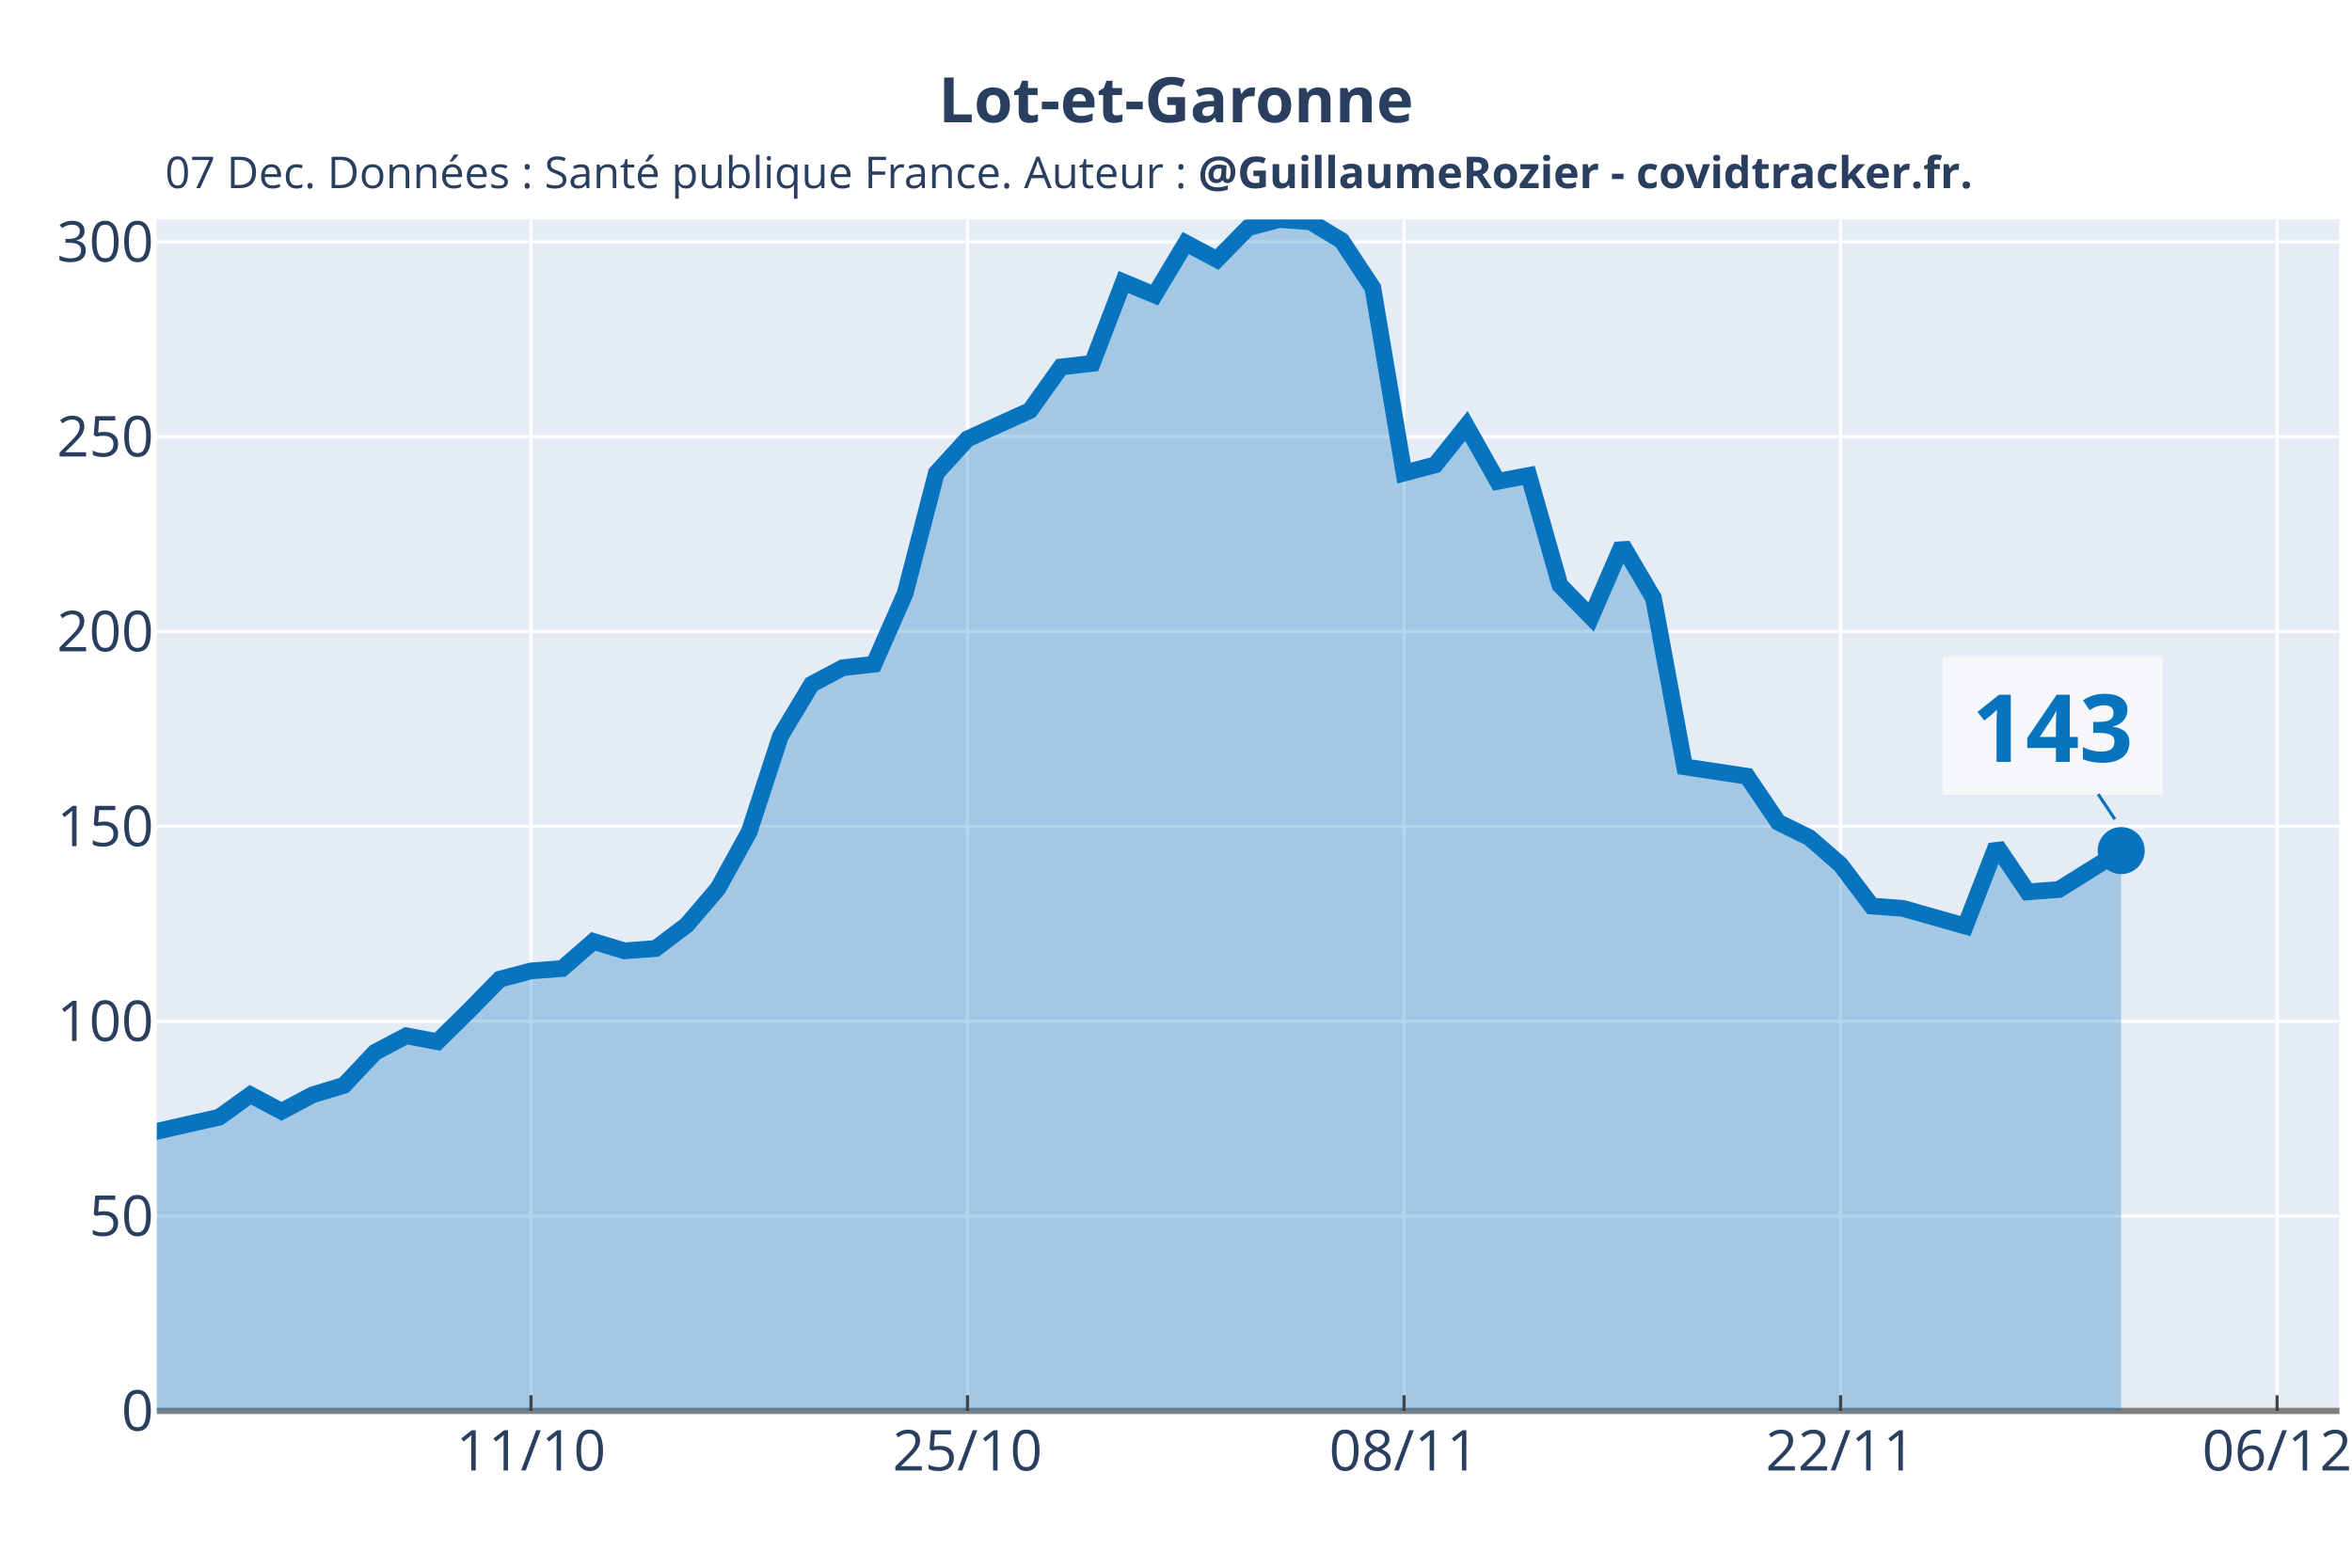
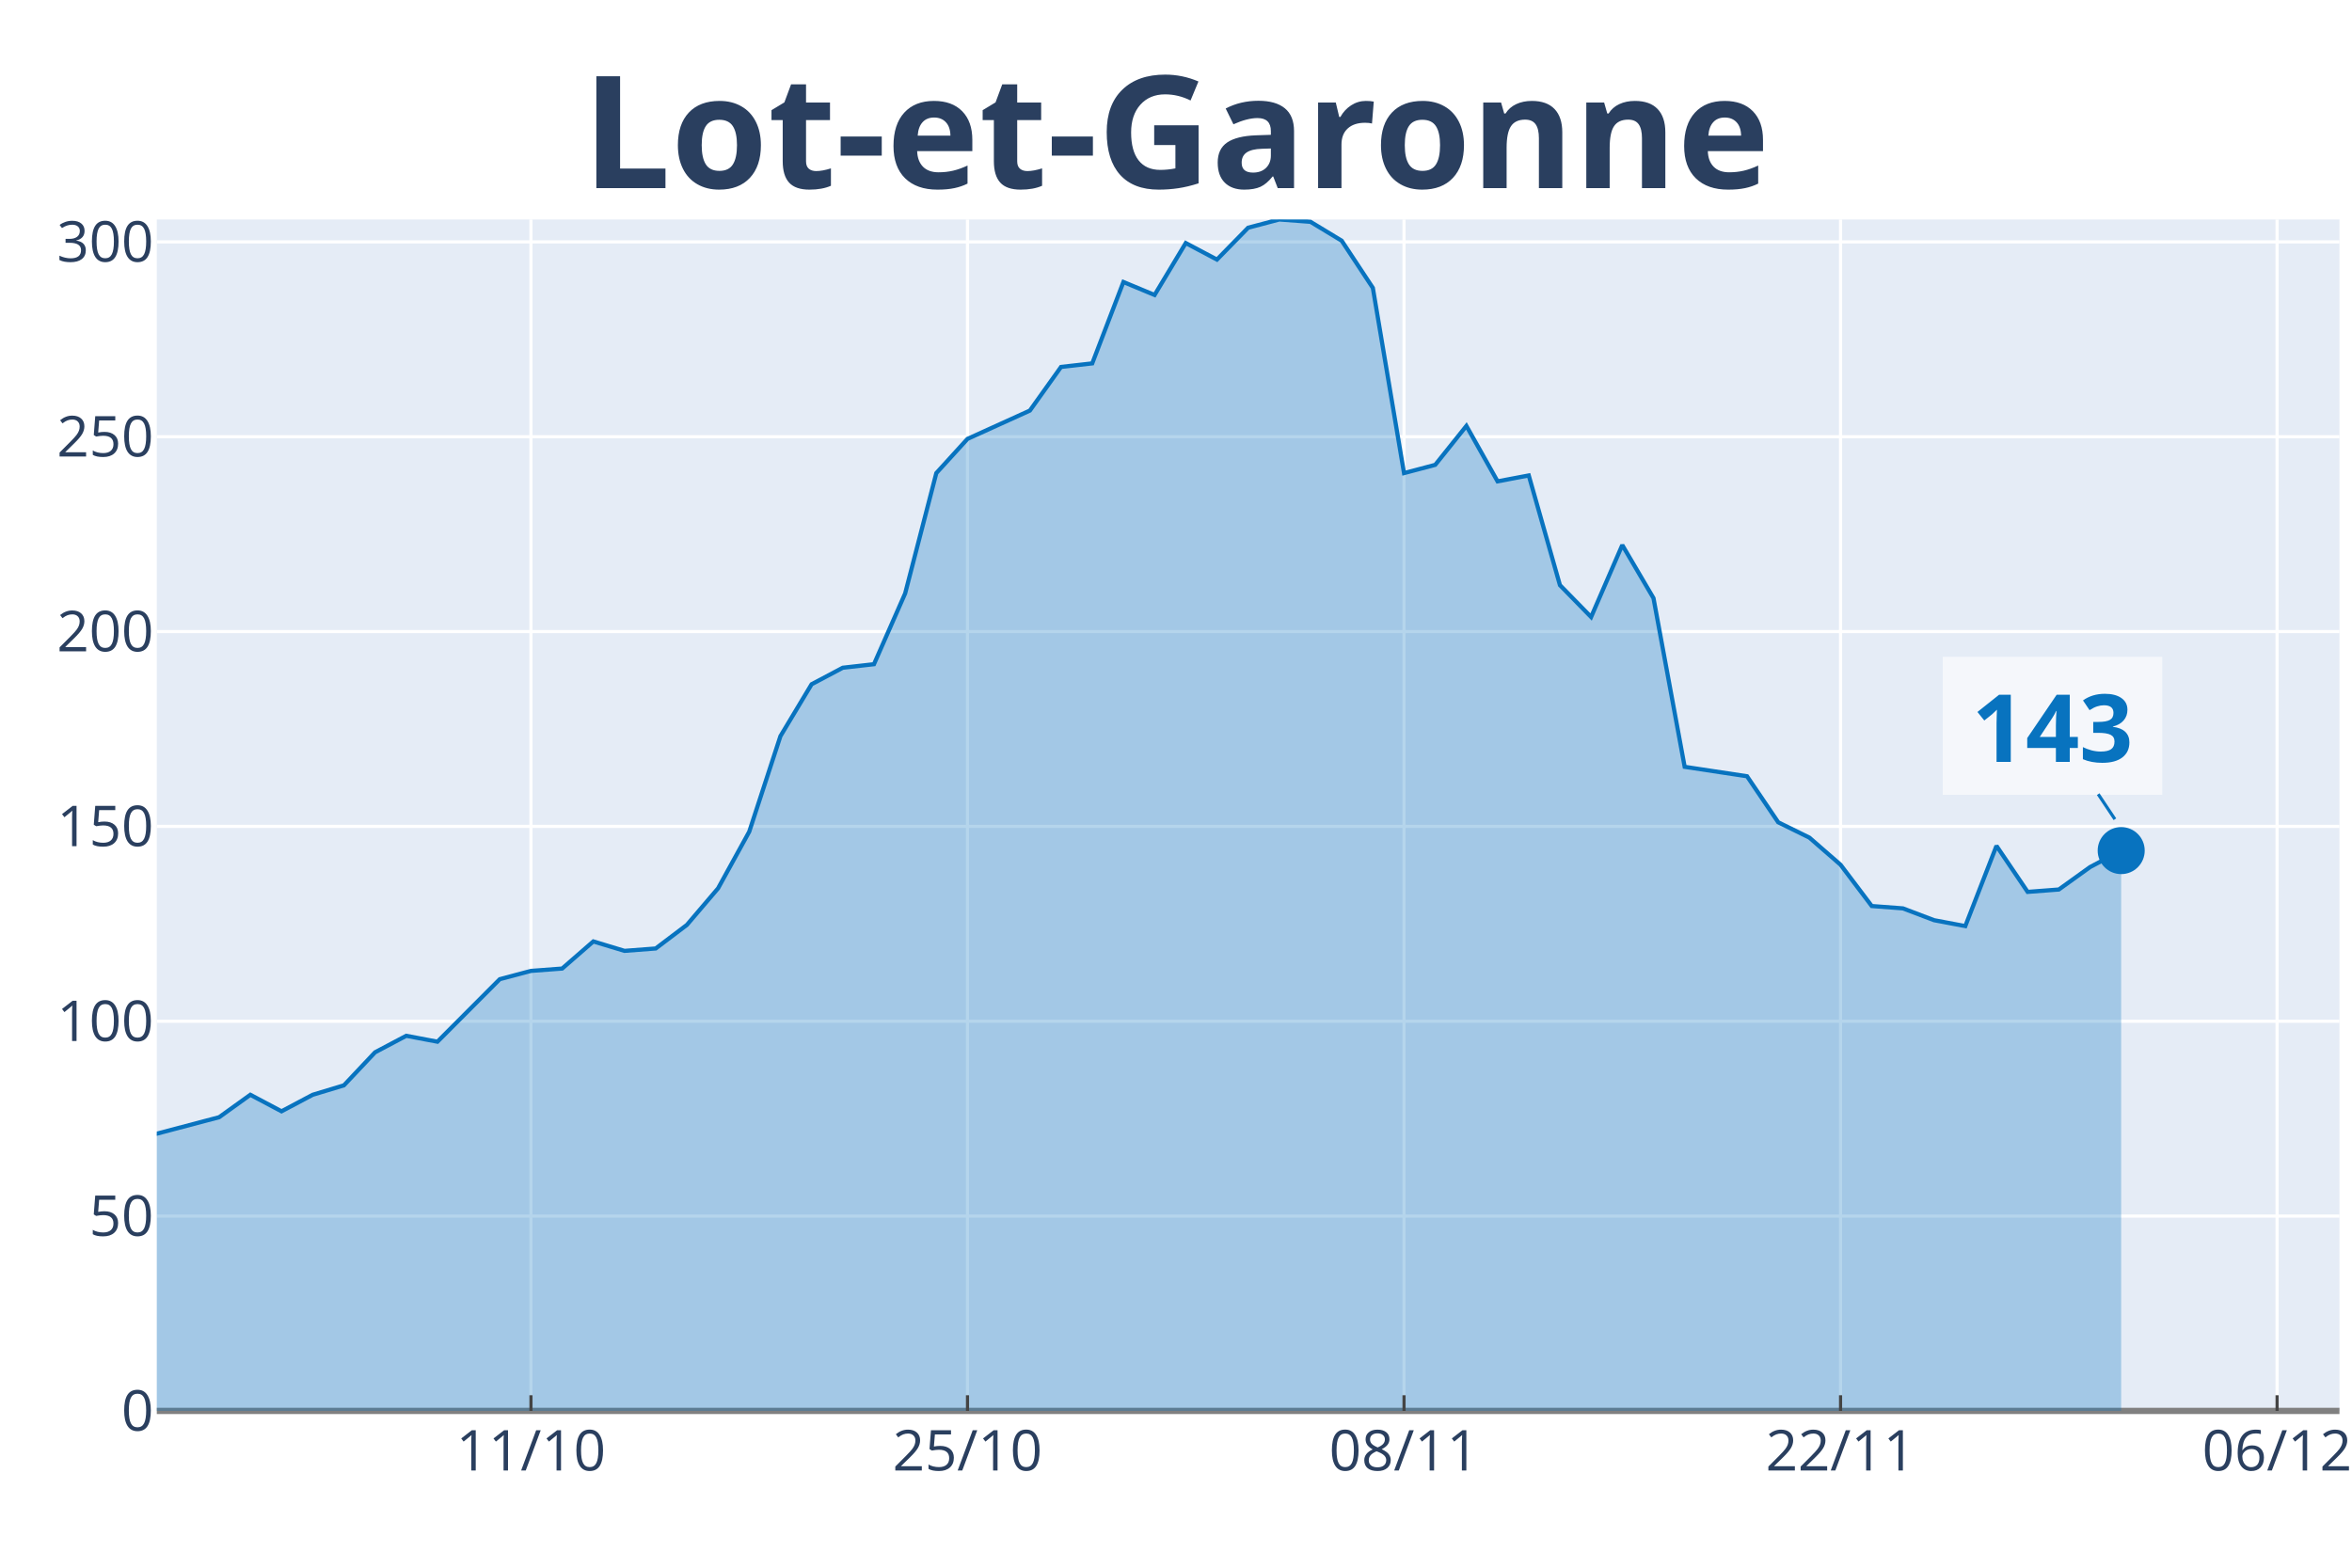
<svg xmlns="http://www.w3.org/2000/svg" class="main-svg" width="1125" height="750" style="" viewBox="0 0 750 500">
  <rect x="0" y="0" width="750" height="500" style="fill: rgb(255, 255, 255); fill-opacity: 1;" />
-   <defs id="defs-ab5b73">
+   <defs id="defs-a532cd">
    <g class="clips">
-       <clipPath id="clipab5b73xyplot" class="plotclip">
+       <clipPath id="clipa532cdxyplot" class="plotclip">
        <rect width="696" height="380" />
      </clipPath>
-       <clipPath class="axesclip" id="clipab5b73x">
+       <clipPath class="axesclip" id="clipa532cdx">
        <rect x="50" y="0" width="696" height="500" />
      </clipPath>
-       <clipPath class="axesclip" id="clipab5b73y">
+       <clipPath class="axesclip" id="clipa532cdy">
        <rect x="0" y="70" width="750" height="380" />
      </clipPath>
-       <clipPath class="axesclip" id="clipab5b73xy">
+       <clipPath class="axesclip" id="clipa532cdxy">
        <rect x="50" y="70" width="696" height="380" />
      </clipPath>
    </g>
    <g class="gradients" />
  </defs>
  <g class="bglayer">
    <rect class="bg" x="50" y="70" width="696" height="380" style="fill: rgb(229, 236, 246); fill-opacity: 1; stroke-width: 0;" />
  </g>
  <g class="layer-below">
    <g class="imagelayer" />
    <g class="shapelayer" />
  </g>
  <g class="cartesianlayer">
    <g class="subplot xy">
      <g class="layer-subplot">
        <g class="shapelayer" />
        <g class="imagelayer" />
      </g>
      <g class="gridlayer">
        <g class="x">
          <path class="xgrid crisp" transform="translate(169.31,0)" d="M0,70v380" style="stroke: rgb(255, 255, 255); stroke-opacity: 1; stroke-width: 1px;" />
          <path class="xgrid crisp" transform="translate(308.51,0)" d="M0,70v380" style="stroke: rgb(255, 255, 255); stroke-opacity: 1; stroke-width: 1px;" />
          <path class="xgrid crisp" transform="translate(447.71,0)" d="M0,70v380" style="stroke: rgb(255, 255, 255); stroke-opacity: 1; stroke-width: 1px;" />
          <path class="xgrid crisp" transform="translate(586.91,0)" d="M0,70v380" style="stroke: rgb(255, 255, 255); stroke-opacity: 1; stroke-width: 1px;" />
          <path class="xgrid crisp" transform="translate(726.11,0)" d="M0,70v380" style="stroke: rgb(255, 255, 255); stroke-opacity: 1; stroke-width: 1px;" />
        </g>
        <g class="y">
          <path class="ygrid crisp" transform="translate(0,387.86)" d="M50,0h696" style="stroke: rgb(255, 255, 255); stroke-opacity: 1; stroke-width: 1px;" />
          <path class="ygrid crisp" transform="translate(0,325.72)" d="M50,0h696" style="stroke: rgb(255, 255, 255); stroke-opacity: 1; stroke-width: 1px;" />
          <path class="ygrid crisp" transform="translate(0,263.57)" d="M50,0h696" style="stroke: rgb(255, 255, 255); stroke-opacity: 1; stroke-width: 1px;" />
          <path class="ygrid crisp" transform="translate(0,201.43)" d="M50,0h696" style="stroke: rgb(255, 255, 255); stroke-opacity: 1; stroke-width: 1px;" />
          <path class="ygrid crisp" transform="translate(0,139.29)" d="M50,0h696" style="stroke: rgb(255, 255, 255); stroke-opacity: 1; stroke-width: 1px;" />
          <path class="ygrid crisp" transform="translate(0,77.15)" d="M50,0h696" style="stroke: rgb(255, 255, 255); stroke-opacity: 1; stroke-width: 1px;" />
        </g>
      </g>
      <g class="zerolinelayer">
        <path class="yzl zl crisp" transform="translate(0,450)" d="M50,0h696" style="stroke: rgb(128, 128, 128); stroke-opacity: 1; stroke-width: 2px;" />
      </g>
      <path class="xlines-below" />
      <path class="ylines-below" />
      <g class="overlines-below" />
      <g class="xaxislayer-below" />
      <g class="yaxislayer-below" />
      <g class="overaxes-below" />
-       <g class="plot" transform="translate(50, 70)" clip-path="url('#clipab5b73xyplot')">
+       <g class="plot" transform="translate(50, 70)" clip-path="url('#clipa532cdxyplot')">
        <g class="scatterlayer mlayer">
-           <g class="trace scatter trace20f899" style="stroke-miterlimit: 2;">
+           <g class="trace scatter trace993c91" style="stroke-miterlimit: 2;">
            <g class="fills">
              <g>
-                 <path class="js-fill" d="M626.4,380L-1352.23,380L-1352.23,377.74L-457.37,366.83L-447.43,361.56L-357.94,317.17L-348,319.43L-318.17,322.44L-308.23,318.3L-258.51,299.86L-248.57,298.36L-228.69,296.85L-218.74,297.98L-178.97,302.12L-169.03,309.27L-119.31,311.52L-109.37,305.88L-99.43,296.1L-89.49,299.11L-49.71,299.86L-39.77,300.61L-19.89,296.1L-9.94,293.09L9.94,288.57L19.89,286.32L29.83,279.17L39.77,284.44L49.71,279.17L59.66,276.16L69.6,265.62L79.54,260.36L89.49,262.24L99.43,252.46L109.37,242.3L119.31,239.66L129.26,238.91L139.2,230.26L149.14,233.27L159.09,232.51L169.03,224.99L178.97,213.33L188.91,195.27L198.86,164.79L208.8,148.24L218.74,142.97L228.69,141.84L238.63,119.27L248.57,80.89L258.51,69.98L278.4,60.95L288.34,47.03L298.29,45.9L308.23,19.94L318.17,24.08L328.11,7.52L338.06,12.79L348,2.63L357.94,0L367.89,0.75L377.83,6.77L387.77,21.82L397.71,80.89L407.66,78.26L417.6,65.84L427.54,83.52L437.49,81.64L447.43,116.63L457.37,126.79L467.31,103.84L477.26,120.77L487.2,174.57L507.09,177.58L517.03,192.26L526.97,197.15L536.91,205.8L546.86,218.97L556.8,219.72L576.69,225.37L586.63,199.78L596.57,214.46L606.51,213.7L626.4,201.29" style="fill: rgb(8, 115, 191); fill-opacity: 0.3; stroke-width: 0;" />
+                 <path class="js-fill" d="M626.4,380L-1352.23,380L-1352.23,377.74L-566.74,373.98L-556.8,371.72L-517.03,370.59L-507.09,369.84L-447.43,361.56L-437.49,355.54L-417.6,346.14L-407.66,338.99L-397.71,338.61L-387.77,328.46L-357.94,317.17L-348,319.43L-338.06,322.44L-328.11,320.55L-318.17,322.44L-308.23,318.3L-288.34,309.64L-278.4,299.86L-268.46,297.98L-258.51,299.86L-238.63,294.97L-228.69,296.85L-178.97,302.12L-169.03,309.27L-149.14,308.51L-139.2,312.28L-129.26,310.4L-119.31,311.52L-109.37,305.88L-99.43,296.1L-89.49,299.11L-79.54,298.73L-69.6,297.98L-59.66,300.24L-39.77,300.61L-29.83,299.11L-9.94,293.09L0,291.58L19.89,286.32L29.83,279.17L39.77,284.44L49.71,279.17L59.66,276.16L69.6,265.62L79.54,260.36L89.49,262.24L109.37,242.3L119.31,239.66L129.26,238.91L139.2,230.26L149.14,233.27L159.09,232.51L169.03,224.99L178.97,213.33L188.91,195.27L198.86,164.79L208.8,148.24L218.74,142.97L228.69,141.84L238.63,119.27L248.57,80.89L258.51,69.98L278.4,60.95L288.34,47.03L298.29,45.9L308.23,19.94L318.17,24.08L328.11,7.52L338.06,12.79L348,2.63L357.94,0L367.89,0.75L377.83,6.77L387.77,21.82L397.71,80.89L407.66,78.26L417.6,65.84L427.54,83.52L437.49,81.64L447.43,116.63L457.37,126.79L467.31,103.84L477.26,120.77L487.2,174.57L507.09,177.58L517.03,192.26L526.97,197.15L536.91,205.8L546.86,218.97L556.8,219.72L566.74,223.49L576.69,225.37L586.63,199.78L596.57,214.46L606.51,213.7L616.46,206.55L626.4,201.29" style="fill: rgb(8, 115, 191); fill-opacity: 0.3; stroke-width: 0;" />
              </g>
            </g>
            <g class="errorbars" />
            <g class="lines">
-               <path class="js-line" d="M-1352.23,377.74L-457.37,366.83L-447.43,361.56L-357.94,317.17L-348,319.43L-318.17,322.44L-308.23,318.3L-258.51,299.86L-248.57,298.36L-228.69,296.85L-218.74,297.98L-178.97,302.12L-169.03,309.27L-119.31,311.52L-109.37,305.88L-99.43,296.1L-89.49,299.11L-49.71,299.86L-39.77,300.61L-19.89,296.1L-9.94,293.09L9.94,288.57L19.89,286.32L29.83,279.17L39.77,284.44L49.71,279.17L59.66,276.16L69.6,265.62L79.54,260.36L89.49,262.24L99.43,252.46L109.37,242.3L119.31,239.66L129.26,238.91L139.2,230.26L149.14,233.27L159.09,232.51L169.03,224.99L178.97,213.33L188.91,195.27L198.86,164.79L208.8,148.24L218.74,142.97L228.69,141.84L238.63,119.27L248.57,80.89L258.51,69.98L278.4,60.95L288.34,47.03L298.29,45.9L308.23,19.94L318.17,24.08L328.11,7.52L338.06,12.79L348,2.63L357.94,0L367.89,0.75L377.83,6.77L387.77,21.82L397.71,80.89L407.66,78.26L417.6,65.84L427.54,83.52L437.49,81.64L447.43,116.63L457.37,126.79L467.31,103.84L477.26,120.77L487.2,174.57L507.09,177.58L517.03,192.26L526.97,197.15L536.91,205.8L546.86,218.97L556.8,219.72L576.69,225.37L586.63,199.78L596.57,214.46L606.51,213.7L626.4,201.29" style="vector-effect: non-scaling-stroke; fill: none; stroke: rgb(8, 115, 191); stroke-opacity: 1; stroke-width: 8px; opacity: 1;" />
+               <path class="js-line" d="M-1352.23,377.74L-566.74,373.98L-556.8,371.72L-517.03,370.59L-507.09,369.84L-447.43,361.56L-437.49,355.54L-417.6,346.14L-407.66,338.99L-397.71,338.61L-387.77,328.46L-357.94,317.17L-348,319.43L-338.06,322.44L-328.11,320.55L-318.17,322.44L-308.23,318.3L-288.34,309.64L-278.4,299.86L-268.46,297.98L-258.51,299.86L-238.63,294.97L-228.69,296.85L-178.97,302.12L-169.03,309.27L-149.14,308.51L-139.2,312.28L-129.26,310.4L-119.31,311.52L-109.37,305.88L-99.43,296.1L-89.49,299.11L-79.54,298.73L-69.6,297.98L-59.66,300.24L-39.77,300.61L-29.83,299.11L-9.94,293.09L0,291.58L19.89,286.32L29.83,279.17L39.77,284.44L49.71,279.17L59.66,276.16L69.6,265.62L79.54,260.36L89.49,262.24L109.37,242.3L119.31,239.66L129.26,238.91L139.2,230.26L149.14,233.27L159.09,232.51L169.03,224.99L178.97,213.33L188.91,195.27L198.86,164.79L208.8,148.24L218.74,142.97L228.69,141.84L238.63,119.27L248.57,80.89L258.51,69.98L278.4,60.95L288.34,47.03L298.29,45.9L308.23,19.94L318.17,24.08L328.11,7.52L338.06,12.79L348,2.63L357.94,0L367.89,0.75L377.83,6.77L387.77,21.82L397.71,80.89L407.66,78.26L417.6,65.84L427.54,83.52L437.49,81.64L447.43,116.63L457.37,126.79L467.31,103.84L477.26,120.77L487.2,174.57L507.09,177.58L517.03,192.26L526.97,197.15L536.91,205.8L546.86,218.97L556.8,219.72L566.74,223.49L576.69,225.37L586.63,199.78L596.57,214.46L606.51,213.7L616.46,206.55L626.4,201.29" style="vector-effect: non-scaling-stroke; fill: none; stroke: rgb(8, 115, 191); stroke-opacity: 1; stroke-width: 2px; opacity: 1;" />
            </g>
            <g class="points" />
            <g class="text" />
          </g>
-           <g class="trace scatter trace870b07" style="stroke-miterlimit: 2; opacity: 1;">
+           <g class="trace scatter traced7593e" style="stroke-miterlimit: 2; opacity: 1;">
            <g class="fills" />
            <g class="errorbars" />
            <g class="lines" />
            <g class="points">
              <path class="point" transform="translate(626.4,201.29)" d="M7.5,0A7.5,7.5 0 1,1 0,-7.5A7.5,7.5 0 0,1 7.5,0Z" style="opacity: 1; stroke-width: 0px; fill: rgb(8, 115, 191); fill-opacity: 1;" />
            </g>
            <g class="text" />
          </g>
        </g>
      </g>
      <g class="overplot" />
      <path class="xlines-above crisp" style="fill: none; stroke-width: 1px; stroke: rgb(0, 0, 0); stroke-opacity: 0;" d="" />
      <path class="ylines-above crisp" style="fill: none;" d="M0,0" />
      <g class="overlines-above" />
      <g class="xaxislayer-above">
        <path class="xtick ticks crisp" d="M0,450v-5" transform="translate(169.31,0)" style="stroke: rgb(68, 68, 68); stroke-opacity: 1; stroke-width: 1px;" />
        <path class="xtick ticks crisp" d="M0,450v-5" transform="translate(308.51,0)" style="stroke: rgb(68, 68, 68); stroke-opacity: 1; stroke-width: 1px;" />
        <path class="xtick ticks crisp" d="M0,450v-5" transform="translate(447.71,0)" style="stroke: rgb(68, 68, 68); stroke-opacity: 1; stroke-width: 1px;" />
        <path class="xtick ticks crisp" d="M0,450v-5" transform="translate(586.91,0)" style="stroke: rgb(68, 68, 68); stroke-opacity: 1; stroke-width: 1px;" />
        <path class="xtick ticks crisp" d="M0,450v-5" transform="translate(726.11,0)" style="stroke: rgb(68, 68, 68); stroke-opacity: 1; stroke-width: 1px;" />
        <g class="xtick">
          <text text-anchor="middle" x="0" y="469" transform="translate(169.31,0)" style="font-family: 'Open Sans', verdana, arial, sans-serif; font-size: 18px; fill: rgb(42, 63, 95); fill-opacity: 1; white-space: pre;">11/10</text>
        </g>
        <g class="xtick">
          <text text-anchor="middle" x="0" y="469" transform="translate(308.51,0)" style="font-family: 'Open Sans', verdana, arial, sans-serif; font-size: 18px; fill: rgb(42, 63, 95); fill-opacity: 1; white-space: pre;">25/10</text>
        </g>
        <g class="xtick">
          <text text-anchor="middle" x="0" y="469" transform="translate(447.71,0)" style="font-family: 'Open Sans', verdana, arial, sans-serif; font-size: 18px; fill: rgb(42, 63, 95); fill-opacity: 1; white-space: pre;">08/11</text>
        </g>
        <g class="xtick">
          <text text-anchor="middle" x="0" y="469" transform="translate(586.91,0)" style="font-family: 'Open Sans', verdana, arial, sans-serif; font-size: 18px; fill: rgb(42, 63, 95); fill-opacity: 1; white-space: pre;">22/11</text>
        </g>
        <g class="xtick">
          <text text-anchor="middle" x="0" y="469" transform="translate(726.11,0)" style="font-family: 'Open Sans', verdana, arial, sans-serif; font-size: 18px; fill: rgb(42, 63, 95); fill-opacity: 1; white-space: pre;">06/12</text>
        </g>
      </g>
      <g class="yaxislayer-above">
        <g class="ytick">
          <text text-anchor="end" x="49" y="6.3" transform="translate(0,450)" style="font-family: 'Open Sans', verdana, arial, sans-serif; font-size: 18px; fill: rgb(42, 63, 95); fill-opacity: 1; white-space: pre;">0</text>
        </g>
        <g class="ytick">
          <text text-anchor="end" x="49" y="6.3" transform="translate(0,387.86)" style="font-family: 'Open Sans', verdana, arial, sans-serif; font-size: 18px; fill: rgb(42, 63, 95); fill-opacity: 1; white-space: pre;">50</text>
        </g>
        <g class="ytick">
          <text text-anchor="end" x="49" y="6.3" transform="translate(0,325.72)" style="font-family: 'Open Sans', verdana, arial, sans-serif; font-size: 18px; fill: rgb(42, 63, 95); fill-opacity: 1; white-space: pre;">100</text>
        </g>
        <g class="ytick">
          <text text-anchor="end" x="49" y="6.3" transform="translate(0,263.57)" style="font-family: 'Open Sans', verdana, arial, sans-serif; font-size: 18px; fill: rgb(42, 63, 95); fill-opacity: 1; white-space: pre;">150</text>
        </g>
        <g class="ytick">
          <text text-anchor="end" x="49" y="6.3" transform="translate(0,201.43)" style="font-family: 'Open Sans', verdana, arial, sans-serif; font-size: 18px; fill: rgb(42, 63, 95); fill-opacity: 1; white-space: pre;">200</text>
        </g>
        <g class="ytick">
          <text text-anchor="end" x="49" y="6.3" transform="translate(0,139.29)" style="font-family: 'Open Sans', verdana, arial, sans-serif; font-size: 18px; fill: rgb(42, 63, 95); fill-opacity: 1; white-space: pre;">250</text>
        </g>
        <g class="ytick">
          <text text-anchor="end" x="49" y="6.3" transform="translate(0,77.15)" style="font-family: 'Open Sans', verdana, arial, sans-serif; font-size: 18px; fill: rgb(42, 63, 95); fill-opacity: 1; white-space: pre;">300</text>
        </g>
      </g>
      <g class="overaxes-above" />
    </g>
  </g>
  <g class="polarlayer" />
  <g class="ternarylayer" />
  <g class="geolayer" />
  <g class="funnelarealayer" />
  <g class="pielayer" />
  <g class="treemaplayer" />
  <g class="sunburstlayer" />
  <g class="glimages" />
-   <defs id="topdefs-ab5b73">
+   <defs id="topdefs-a532cd">
    <g class="clips" />
  </defs>
  <g class="layer-above">
    <g class="imagelayer" />
    <g class="shapelayer" />
  </g>
  <g class="infolayer">
    <g class="g-gtitle">
-       <text class="gtitle" x="375" y="25" text-anchor="middle" dy="0.7em" style="font-family: 'Open Sans', verdana, arial, sans-serif; font-size: 20px; fill: rgb(42, 63, 95); opacity: 1; font-weight: normal; white-space: pre;">
+       <text class="gtitle" x="375" y="25" text-anchor="middle" dy="0.7em" style="font-family: 'Open Sans', verdana, arial, sans-serif; font-size: 50px; fill: rgb(42, 63, 95); opacity: 1; font-weight: normal; white-space: pre;">
        <tspan style="font-weight:bold">Lot-et-Garonne</tspan>
      </text>
    </g>
    <g class="g-xtitle" />
    <g class="g-ytitle" />
    <g class="annotation" data-index="0" style="opacity: 1;">
-       <g class="annotation-text-g" transform="rotate(0,341,54.9)">
-         <g class="cursor-pointer" transform="translate(50, 43)">
-           <rect class="bg" x="0.5" y="0.5" width="581" height="22" style="stroke-width: 1px; stroke: rgb(0, 0, 0); stroke-opacity: 0; fill: rgb(0, 0, 0); fill-opacity: 0;" />
-           <text class="annotation-text" text-anchor="middle" x="290.828" y="17" style="font-family: 'Open Sans', verdana, arial, sans-serif; font-size: 14px; fill: rgb(42, 63, 95); fill-opacity: 1; white-space: pre;">07 Dec. Données : Santé publique France. Auteur : <tspan style="font-weight:bold">@GuillaumeRozier - covidtracker.fr.</tspan>
-           </text>
-         </g>
-       </g>
-     </g>
-     <g class="annotation" data-index="1" style="opacity: 1;">
      <g class="annotation-text-g" transform="rotate(0,654.4,231.29)">
        <g class="cursor-pointer" transform="translate(619, 209)">
          <rect class="bg" x="0.5" y="0.5" width="70" height="44" style="stroke-width: 1px; stroke: rgb(0, 0, 0); stroke-opacity: 0; fill: rgb(255, 255, 255); fill-opacity: 0.6;" />
          <text class="annotation-text" text-anchor="middle" x="35.484" y="34" style="font-family: 'Open Sans', verdana, arial, sans-serif; font-size: 30px; fill: rgb(8, 115, 191); fill-opacity: 1; white-space: pre;">
            <tspan style="font-weight:bold">143 </tspan>
          </text>
        </g>
      </g>
      <g class="annotation-arrow-g" style="opacity: 1;">
        <path d="M669.067,253.29L674.4,261.29" style="stroke-width: 1px; stroke: rgb(8, 115, 191); stroke-opacity: 1; stroke-dasharray: 0px, 0px, 9.615px, 9.615px;" />
      </g>
    </g>
  </g>
</svg>
